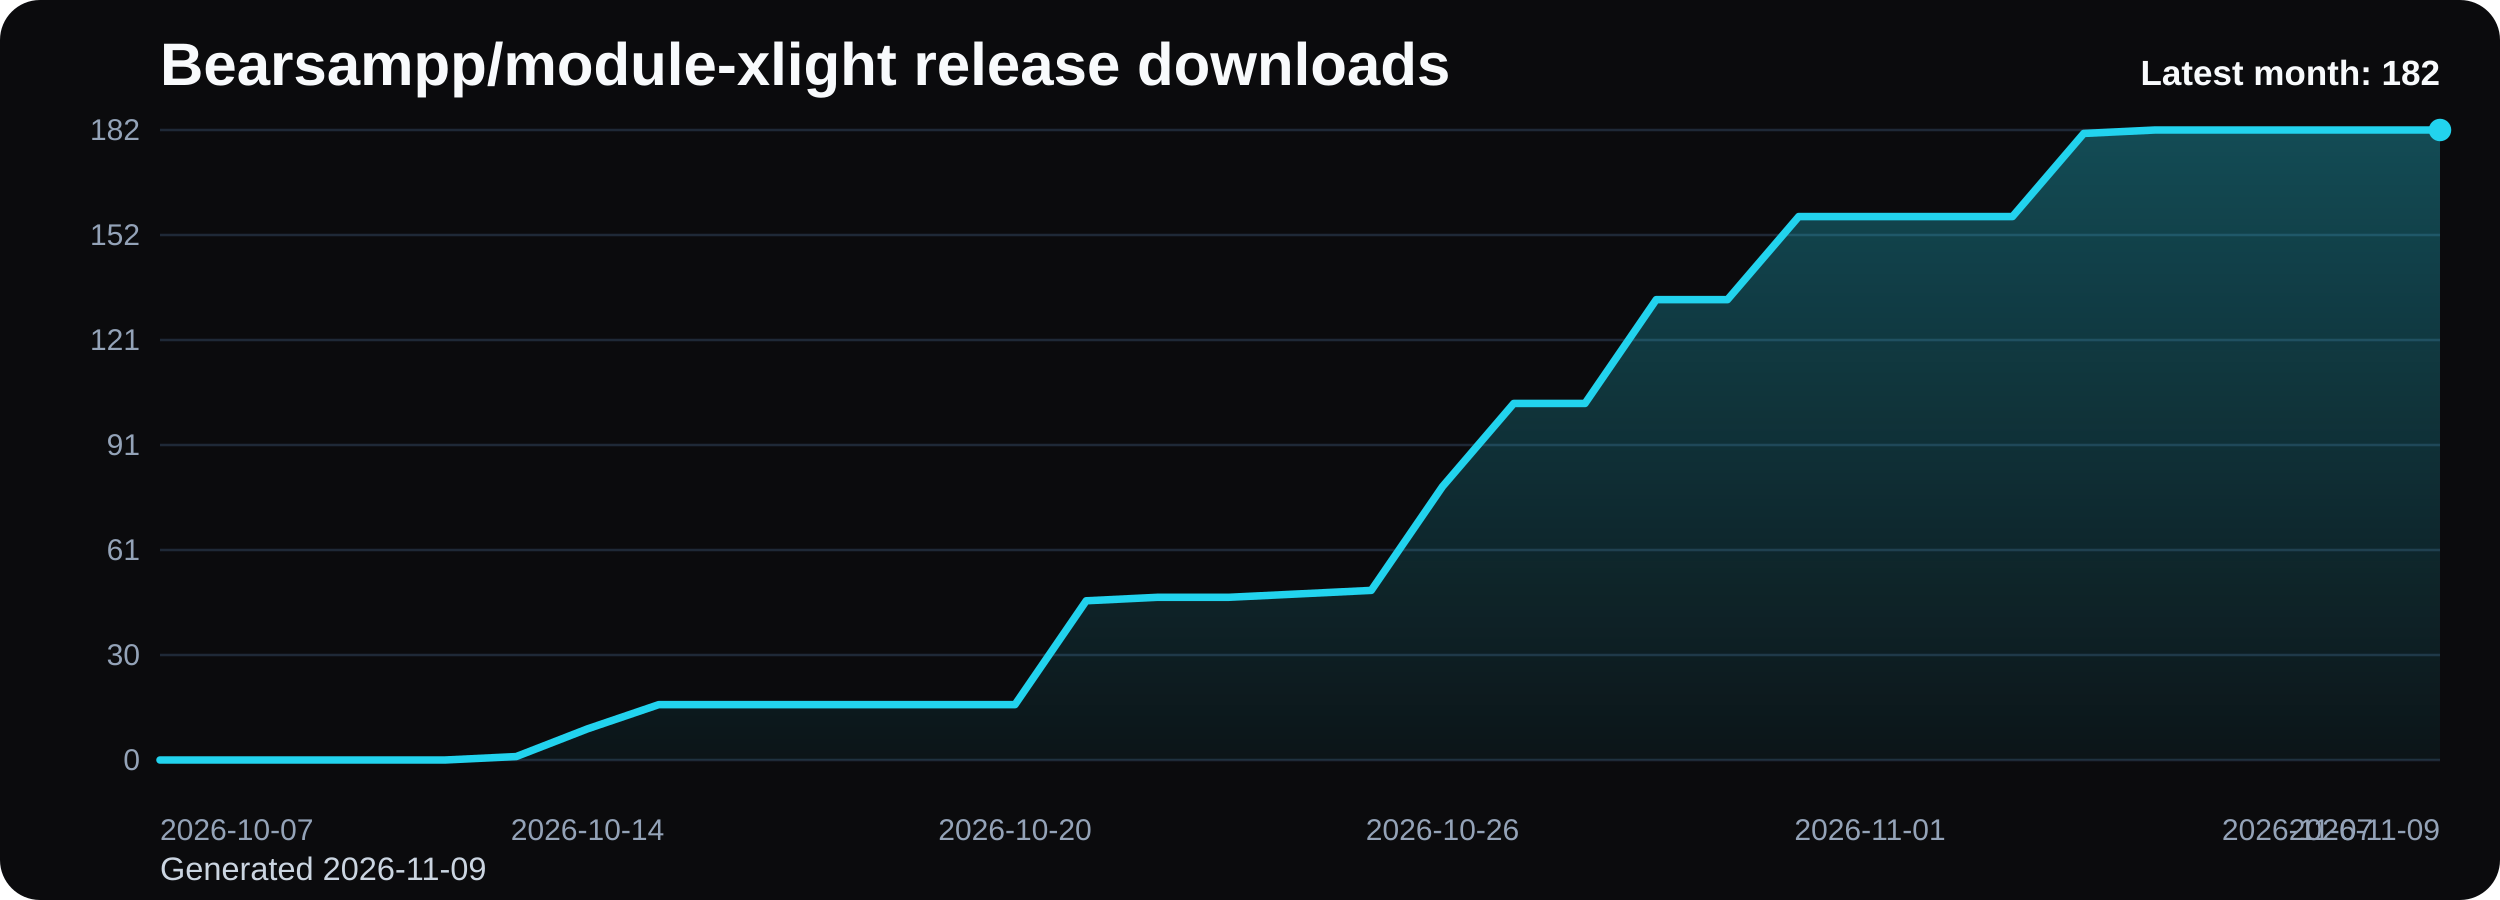
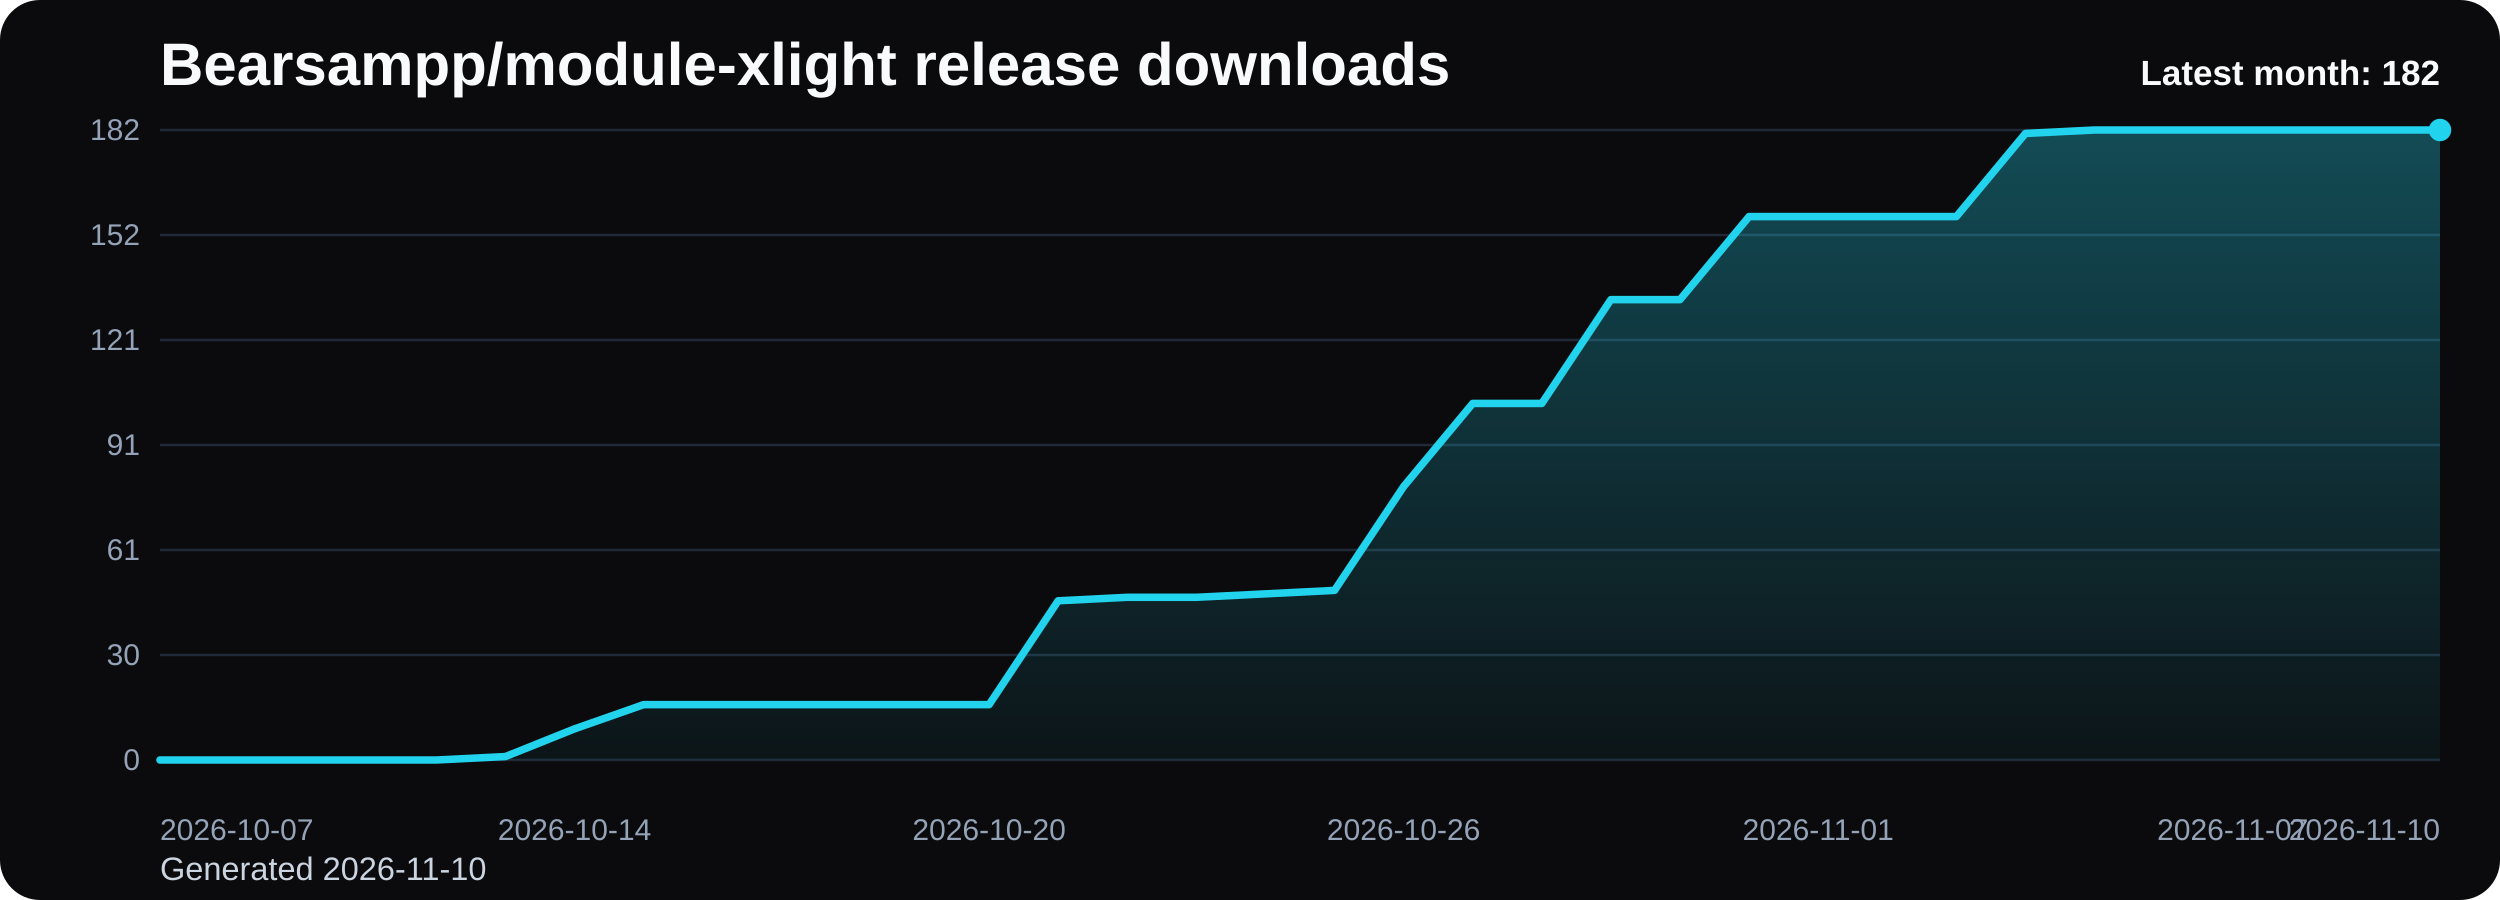
<svg xmlns="http://www.w3.org/2000/svg" viewBox="0 0 1000 360" role="img" aria-label="Bearsampp/module-xlight release downloads chart">
  <defs>
    <linearGradient id="fill-monthly-black" x1="0" y1="0" x2="0" y2="1">
      <stop offset="0%" stop-color="#22d3ee" stop-opacity="0.32" />
      <stop offset="100%" stop-color="#22d3ee" stop-opacity="0.05" />
    </linearGradient>
    <style>
      .bg { fill: #0b0b0d; }
      .title { font: 700 24px Arial, sans-serif; fill: #f8fafc; }
      .sub { font: 400 13px Arial, sans-serif; fill: #cbd5e1; }
      .grid { stroke: #1f2937; stroke-width: 1; }
      .axis { font: 400 12px Arial, sans-serif; fill: #94a3b8; }
      .line { fill: none; stroke: #22d3ee; stroke-width: 3; stroke-linecap: round; stroke-linejoin: round; }
      .dot { fill: #22d3ee; }
      .value { font: 600 11px Arial, sans-serif; fill: #cbd5e1; }
      .latest { font: 700 14px Arial, sans-serif; fill: #f8fafc; }
    </style>
  </defs>
  <rect class="bg" x="0" y="0" width="1000" height="360" rx="16" />
  <text class="title" x="64" y="34">Bearsampp/module-xlight release downloads</text>
-   <text class="sub" x="64" y="352">Generated 2026-11-09</text>
+   <text class="sub" x="64" y="352">Generated 2026-11-10</text>
  <line x1="64" y1="52.00" x2="976" y2="52.00" class="grid" />
  <text x="56" y="56.00" text-anchor="end" class="axis">182</text>
  <line x1="64" y1="94.00" x2="976" y2="94.00" class="grid" />
  <text x="56" y="98.00" text-anchor="end" class="axis">152</text>
  <line x1="64" y1="136.00" x2="976" y2="136.00" class="grid" />
  <text x="56" y="140.00" text-anchor="end" class="axis">121</text>
  <line x1="64" y1="178.00" x2="976" y2="178.00" class="grid" />
  <text x="56" y="182.00" text-anchor="end" class="axis">91</text>
  <line x1="64" y1="220.00" x2="976" y2="220.00" class="grid" />
  <text x="56" y="224.00" text-anchor="end" class="axis">61</text>
  <line x1="64" y1="262.00" x2="976" y2="262.00" class="grid" />
  <text x="56" y="266.00" text-anchor="end" class="axis">30</text>
  <line x1="64" y1="304.00" x2="976" y2="304.00" class="grid" />
  <text x="56" y="308.00" text-anchor="end" class="axis">0</text>
-   <path d="M 64.00 304 L 64.00 304.00 L 92.50 304.00 L 121.00 304.00 L 149.50 304.00 L 178.00 304.00 L 206.50 302.62 L 235.00 291.54 L 263.50 281.85 L 292.00 281.85 L 320.50 281.85 L 349.00 281.85 L 377.50 281.85 L 406.00 281.85 L 434.50 240.31 L 463.00 238.92 L 491.50 238.92 L 520.00 237.54 L 548.50 236.15 L 577.00 194.62 L 605.50 161.38 L 634.00 161.38 L 662.50 119.85 L 691.00 119.85 L 719.50 86.62 L 748.00 86.62 L 776.50 86.62 L 805.00 86.62 L 833.50 53.38 L 862.00 52.00 L 890.50 52.00 L 919.00 52.00 L 947.50 52.00 L 976.00 52.00 L 976.00 304 Z" fill="url(#fill-monthly-black)" />
-   <polyline class="line" points="64.00,304.00 92.50,304.00 121.00,304.00 149.50,304.00 178.00,304.00 206.50,302.62 235.00,291.54 263.50,281.85 292.00,281.85 320.50,281.85 349.00,281.85 377.50,281.85 406.00,281.85 434.50,240.31 463.00,238.92 491.50,238.92 520.00,237.54 548.50,236.15 577.00,194.62 605.50,161.38 634.00,161.38 662.50,119.85 691.00,119.85 719.50,86.62 748.00,86.62 776.50,86.62 805.00,86.62 833.50,53.38 862.00,52.00 890.50,52.00 919.00,52.00 947.50,52.00 976.00,52.00" />
+   <path d="M 64.00 304 L 64.00 304.00 L 91.64 304.00 L 119.27 304.00 L 146.91 304.00 L 174.55 304.00 L 202.18 302.62 L 229.82 291.54 L 257.45 281.85 L 285.09 281.85 L 312.73 281.85 L 340.36 281.85 L 368.00 281.85 L 395.64 281.85 L 423.27 240.31 L 450.91 238.92 L 478.55 238.92 L 506.18 237.54 L 533.82 236.15 L 561.45 194.62 L 589.09 161.38 L 616.73 161.38 L 644.36 119.85 L 672.00 119.85 L 699.64 86.62 L 727.27 86.62 L 754.91 86.62 L 782.55 86.62 L 810.18 53.38 L 837.82 52.00 L 865.45 52.00 L 893.09 52.00 L 920.73 52.00 L 948.36 52.00 L 976.00 52.00 L 976.00 304 Z" fill="url(#fill-monthly-black)" />
+   <polyline class="line" points="64.00,304.00 91.64,304.00 119.27,304.00 146.91,304.00 174.55,304.00 202.18,302.62 229.82,291.54 257.45,281.85 285.09,281.85 312.73,281.85 340.36,281.85 368.00,281.85 395.64,281.85 423.27,240.31 450.91,238.92 478.55,238.92 506.18,237.54 533.82,236.15 561.45,194.62 589.09,161.38 616.73,161.38 644.36,119.85 672.00,119.85 699.64,86.62 727.27,86.62 754.91,86.62 782.55,86.62 810.18,53.38 837.82,52.00 865.45,52.00 893.09,52.00 920.73,52.00 948.36,52.00 976.00,52.00" />
  <circle class="dot" cx="976.00" cy="52.00" r="4.5" />
  <text class="axis" x="64.00" y="336" text-anchor="start">2026-10-07</text>
-   <text class="axis" x="235.00" y="336" text-anchor="middle">2026-10-14</text>
-   <text class="axis" x="406.00" y="336" text-anchor="middle">2026-10-20</text>
-   <text class="axis" x="577.00" y="336" text-anchor="middle">2026-10-26</text>
-   <text class="axis" x="748.00" y="336" text-anchor="middle">2026-11-01</text>
-   <text class="axis" x="919.00" y="336" text-anchor="middle">2026-11-07</text>
-   <text class="axis" x="976.00" y="336" text-anchor="end">2026-11-09</text>
+   <text class="axis" x="229.82" y="336" text-anchor="middle">2026-10-14</text>
+   <text class="axis" x="395.64" y="336" text-anchor="middle">2026-10-20</text>
+   <text class="axis" x="561.45" y="336" text-anchor="middle">2026-10-26</text>
+   <text class="axis" x="727.27" y="336" text-anchor="middle">2026-11-01</text>
+   <text class="axis" x="893.09" y="336" text-anchor="middle">2026-11-07</text>
+   <text class="axis" x="976.00" y="336" text-anchor="end">2026-11-10</text>
  <text class="latest" x="976" y="34" text-anchor="end">Latest month: 182</text>
</svg>
